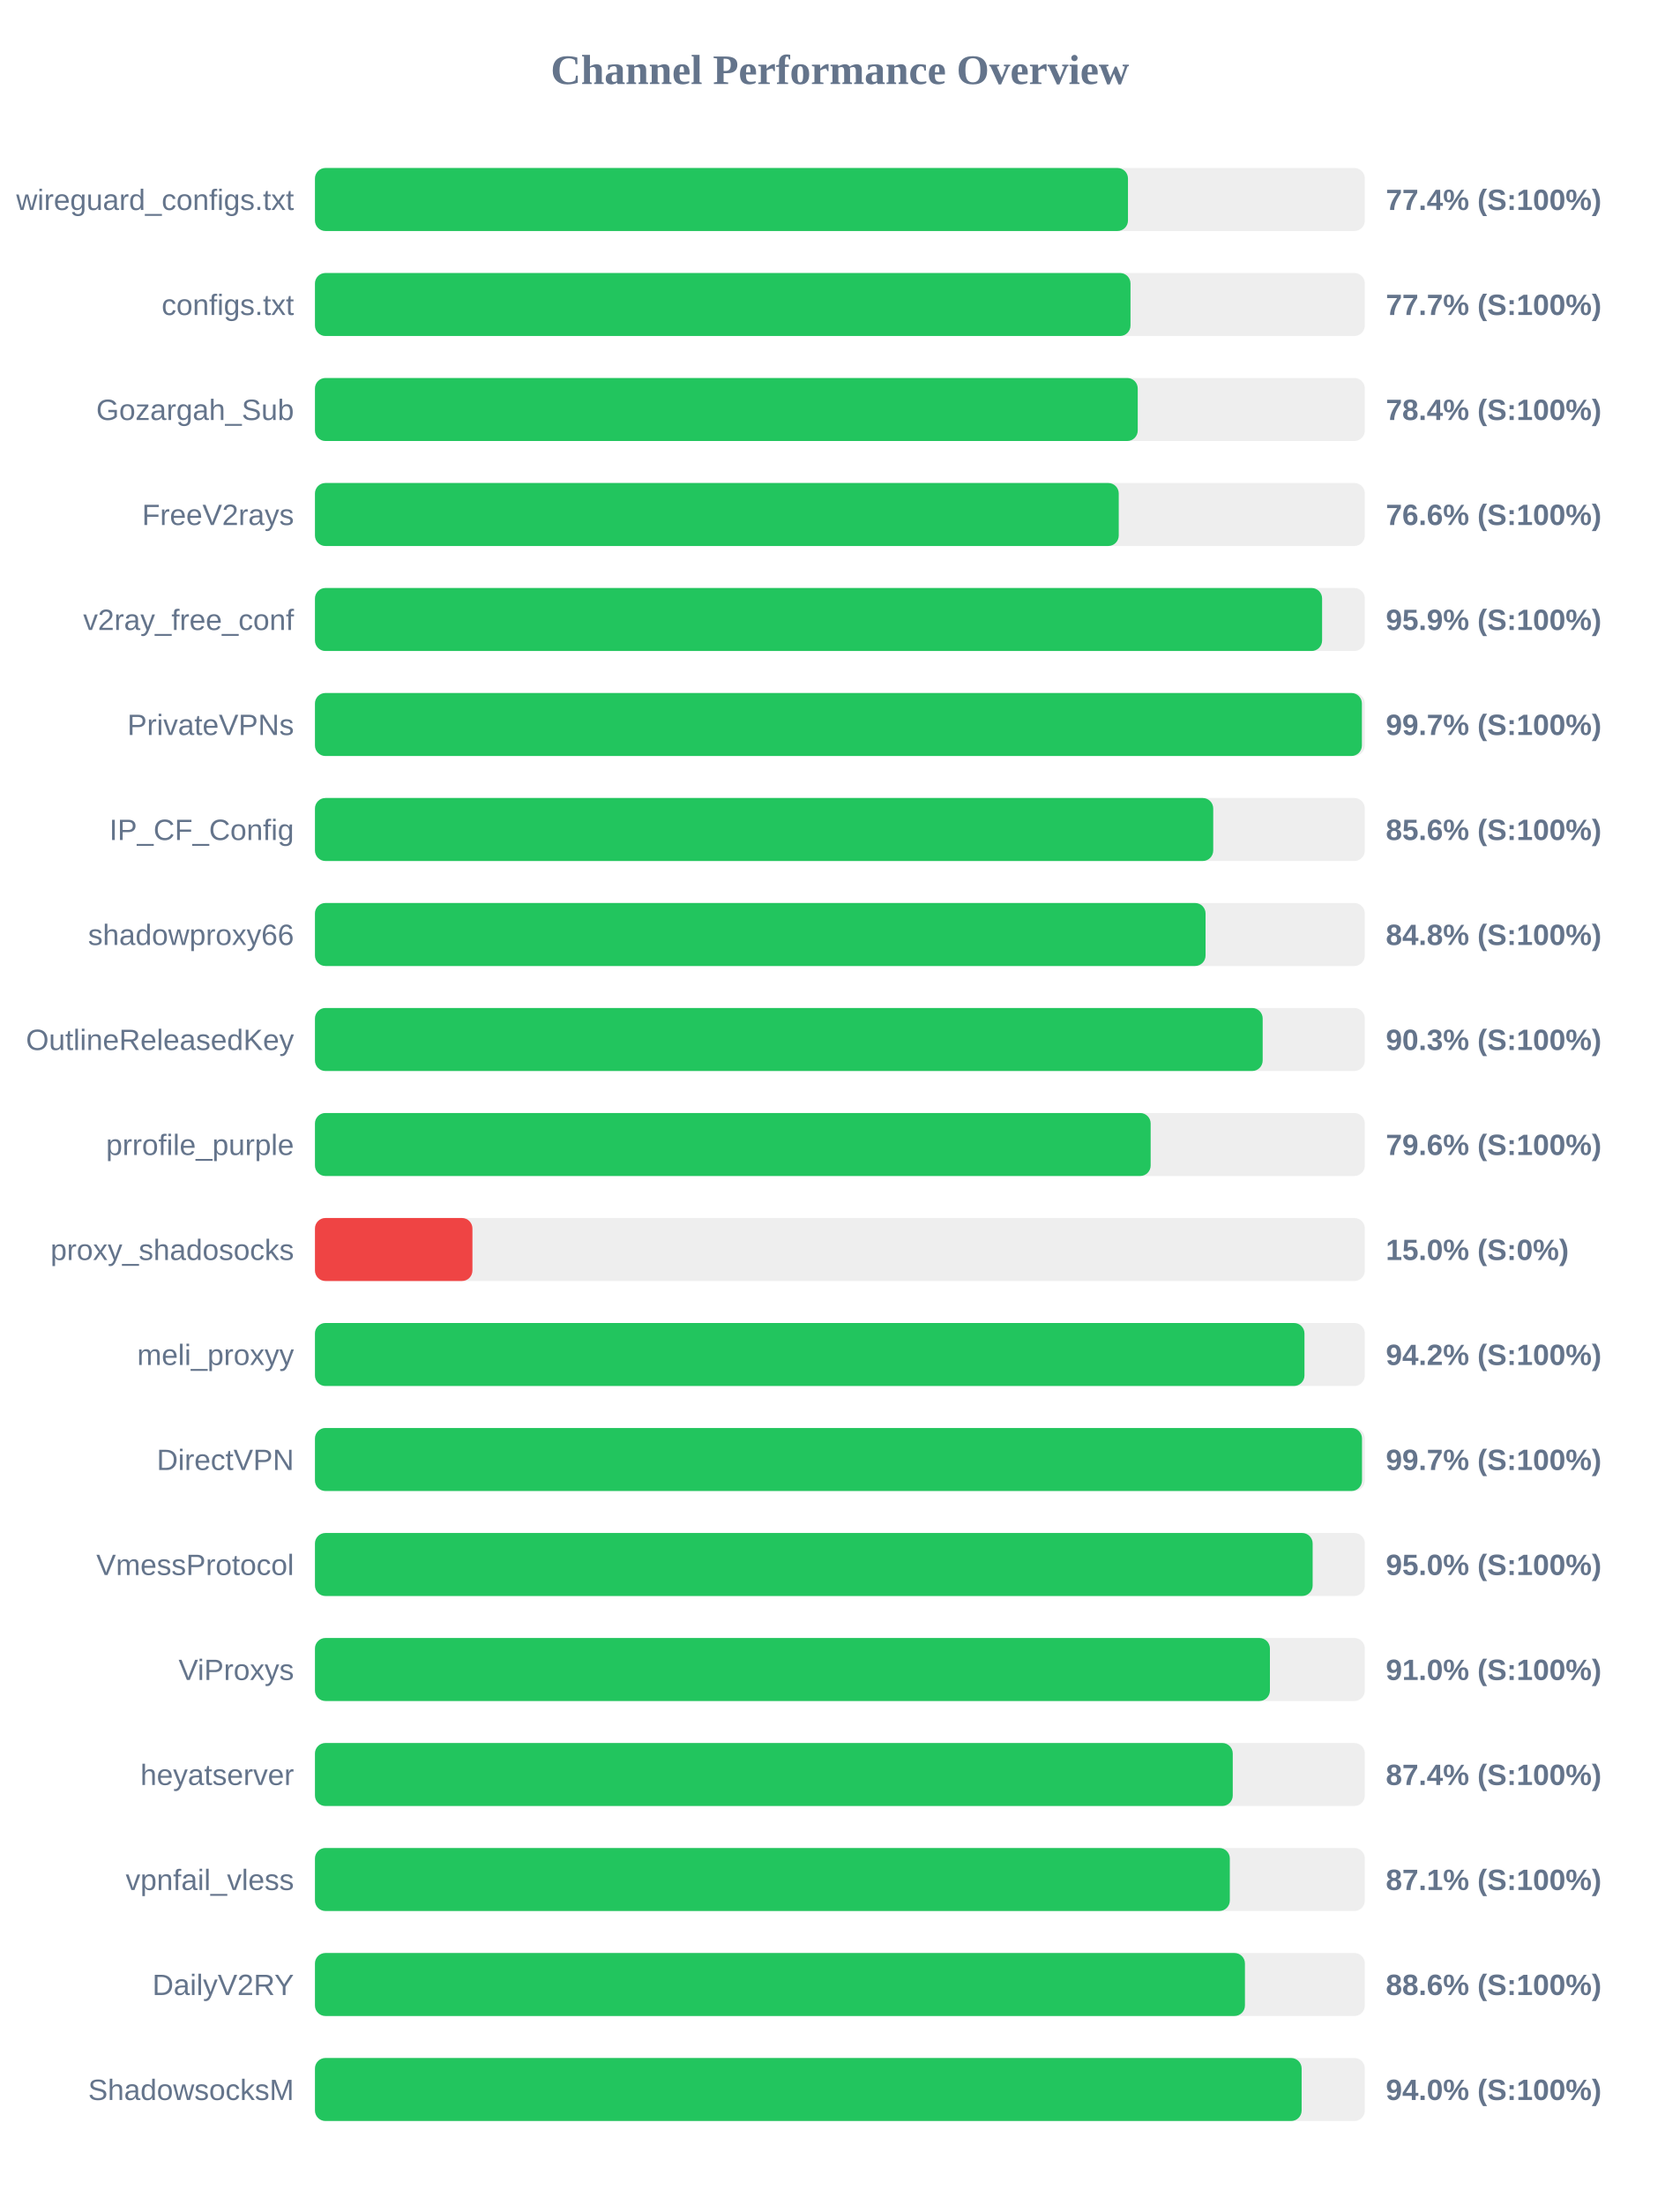
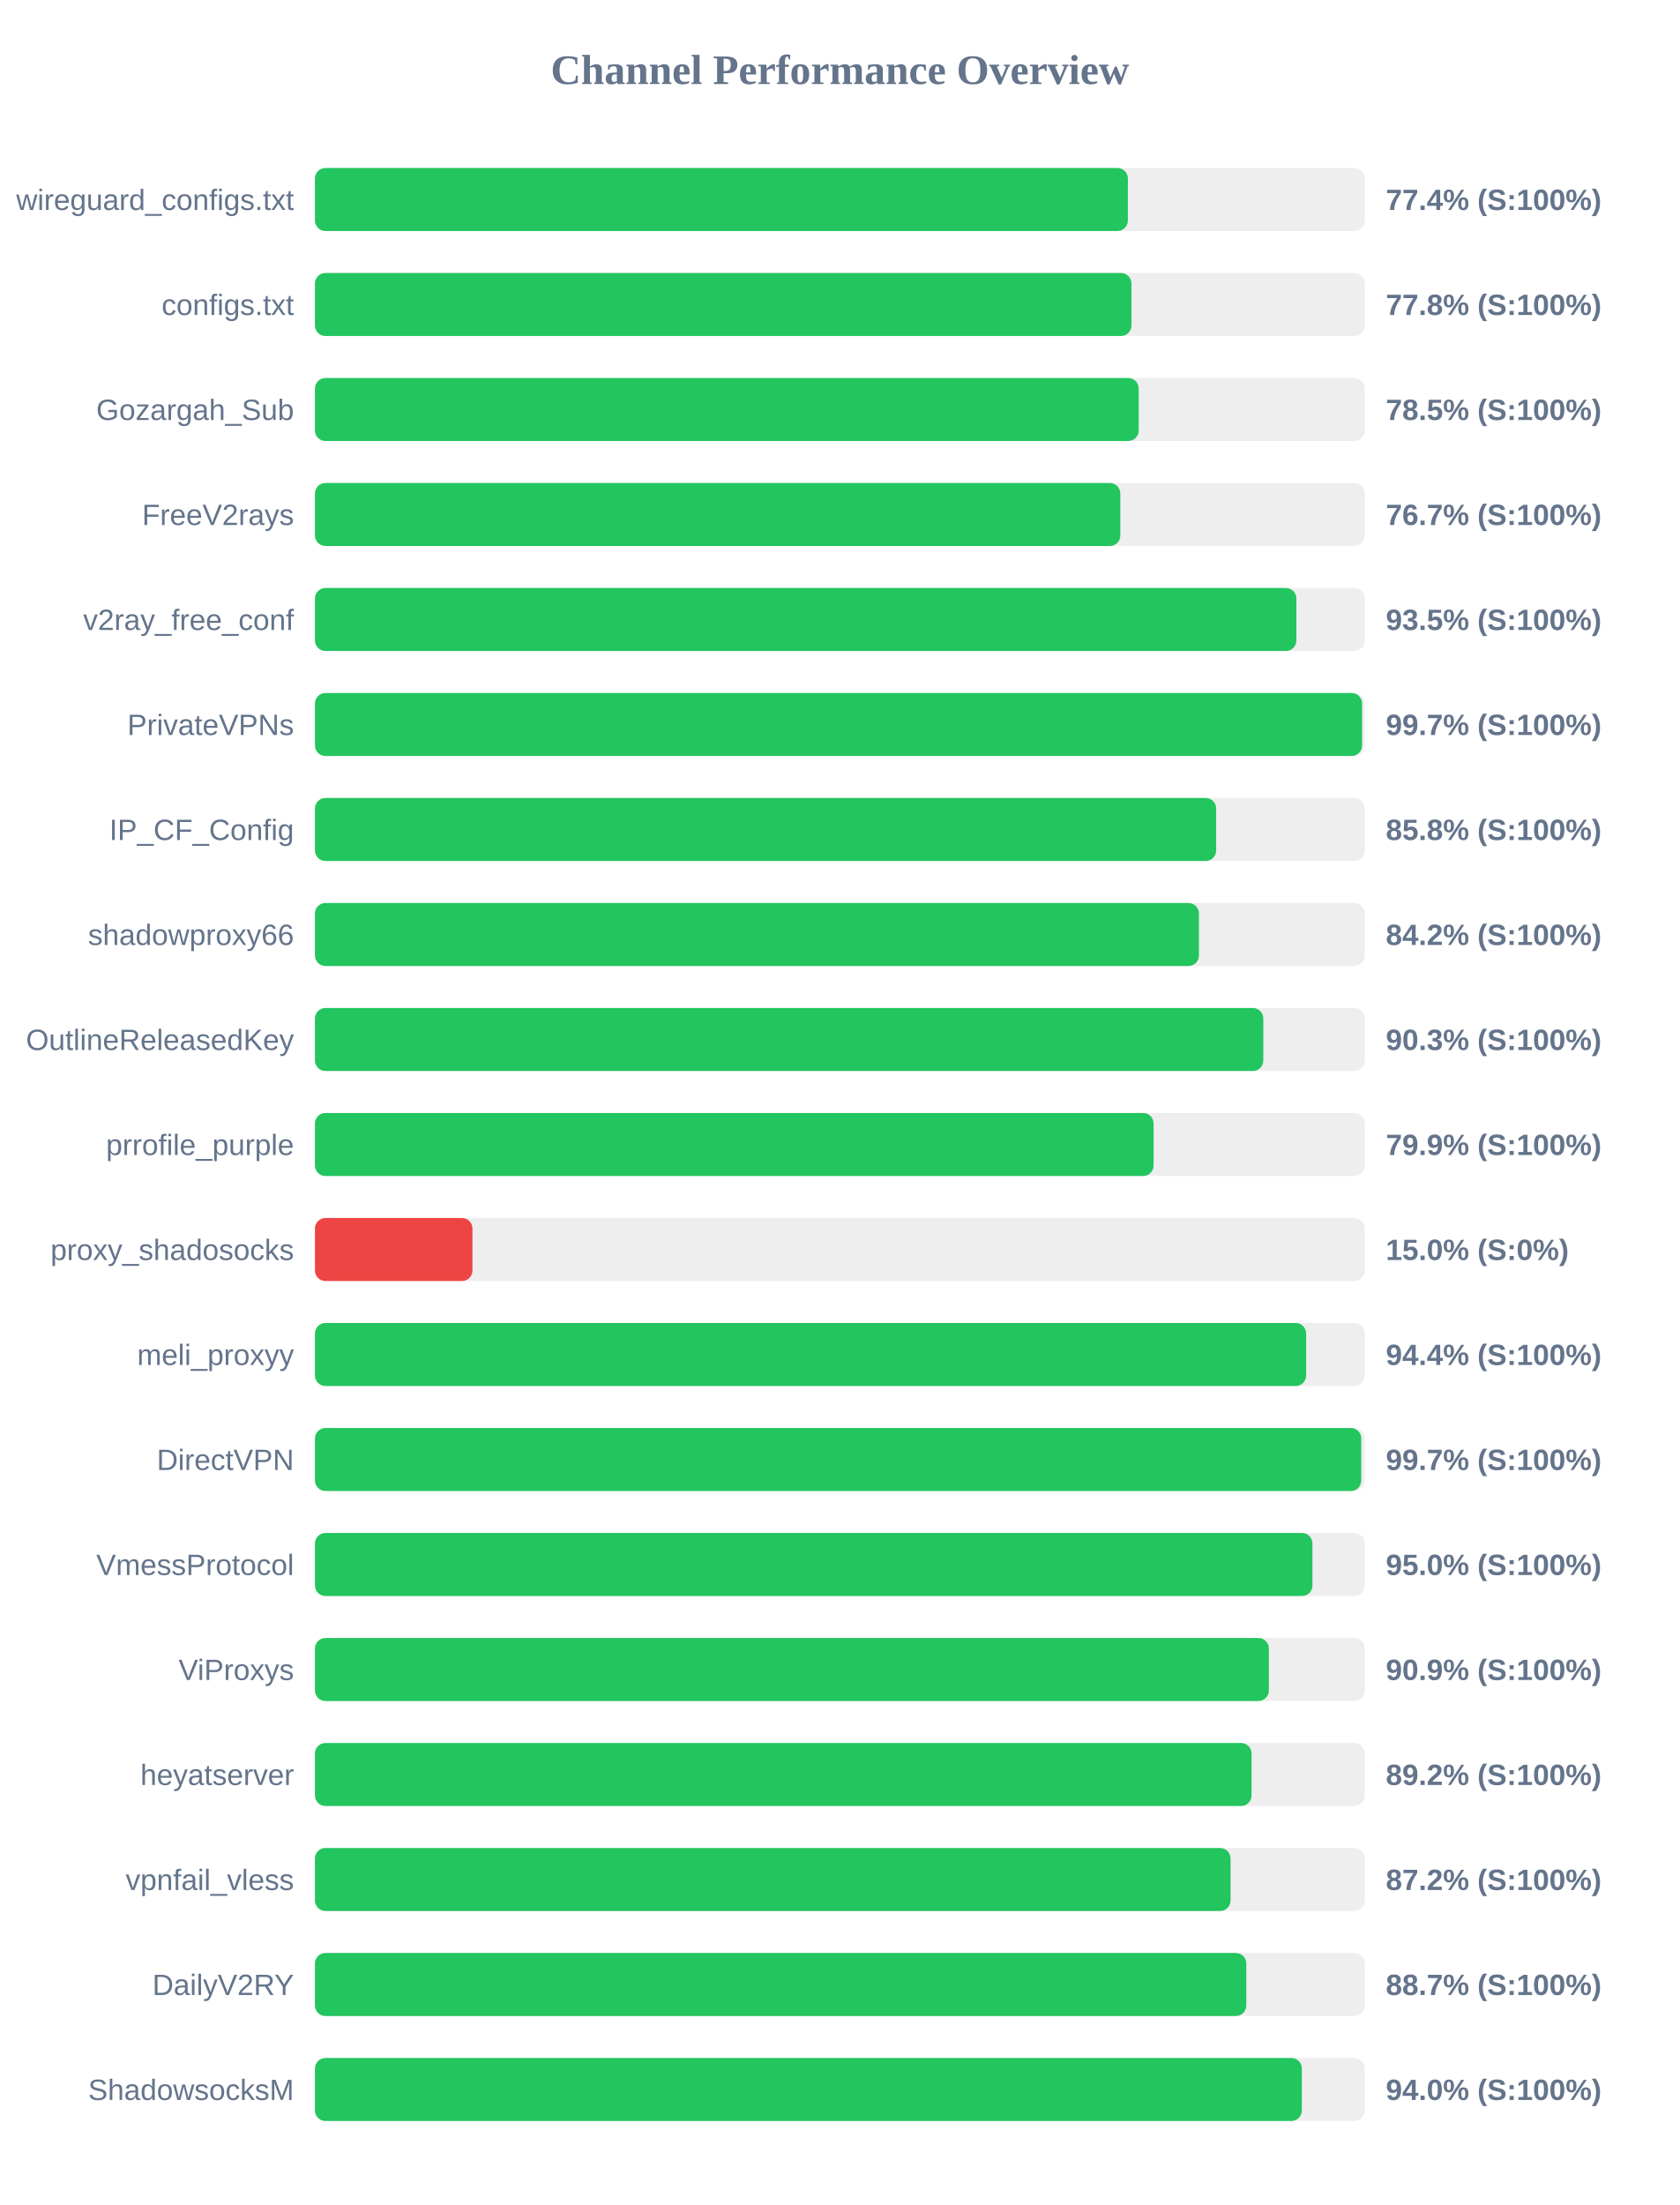
<svg xmlns="http://www.w3.org/2000/svg" width="800" height="1050" version="1.1">
  <style>
        .row { font: 14px Arial; fill: #64748b; }
        .score { font: bold 14px Arial; fill: #64748b; }
    </style>
  <text x="400" y="40" text-anchor="middle" font-size="20px" font-weight="bold" fill="#64748b">Channel Performance Overview</text>
  <rect x="150" y="80" width="500" height="30" fill="#eee" rx="5" />
-   <rect x="150" y="80" width="387.2" height="30" fill="#22c55e" rx="5" />
+   <rect x="150" y="80" width="387.15" height="30" fill="#22c55e" rx="5" />
  <text x="140" y="100" text-anchor="end" class="row">wireguard_configs.txt</text>
  <text x="660" y="100" text-anchor="start" class="score">77.4% (S:100%)</text>
  <rect x="150" y="130" width="500" height="30" fill="#eee" rx="5" />
-   <rect x="150" y="130" width="388.4" height="30" fill="#22c55e" rx="5" />
+   <rect x="150" y="130" width="388.85" height="30" fill="#22c55e" rx="5" />
  <text x="140" y="150" text-anchor="end" class="row">configs.txt</text>
-   <text x="660" y="150" text-anchor="start" class="score">77.7% (S:100%)</text>
+   <text x="660" y="150" text-anchor="start" class="score">77.8% (S:100%)</text>
  <rect x="150" y="180" width="500" height="30" fill="#eee" rx="5" />
-   <rect x="150" y="180" width="391.85" height="30" fill="#22c55e" rx="5" />
+   <rect x="150" y="180" width="392.3" height="30" fill="#22c55e" rx="5" />
  <text x="140" y="200" text-anchor="end" class="row">Gozargah_Sub</text>
-   <text x="660" y="200" text-anchor="start" class="score">78.4% (S:100%)</text>
+   <text x="660" y="200" text-anchor="start" class="score">78.5% (S:100%)</text>
  <rect x="150" y="230" width="500" height="30" fill="#eee" rx="5" />
-   <rect x="150" y="230" width="382.8" height="30" fill="#22c55e" rx="5" />
+   <rect x="150" y="230" width="383.55" height="30" fill="#22c55e" rx="5" />
  <text x="140" y="250" text-anchor="end" class="row">FreeV2rays</text>
-   <text x="660" y="250" text-anchor="start" class="score">76.6% (S:100%)</text>
+   <text x="660" y="250" text-anchor="start" class="score">76.7% (S:100%)</text>
  <rect x="150" y="280" width="500" height="30" fill="#eee" rx="5" />
-   <rect x="150" y="280" width="479.65" height="30" fill="#22c55e" rx="5" />
+   <rect x="150" y="280" width="467.4" height="30" fill="#22c55e" rx="5" />
  <text x="140" y="300" text-anchor="end" class="row">v2ray_free_conf</text>
-   <text x="660" y="300" text-anchor="start" class="score">95.9% (S:100%)</text>
+   <text x="660" y="300" text-anchor="start" class="score">93.5% (S:100%)</text>
  <rect x="150" y="330" width="500" height="30" fill="#eee" rx="5" />
-   <rect x="150" y="330" width="498.6" height="30" fill="#22c55e" rx="5" />
+   <rect x="150" y="330" width="498.7" height="30" fill="#22c55e" rx="5" />
  <text x="140" y="350" text-anchor="end" class="row">PrivateVPNs</text>
  <text x="660" y="350" text-anchor="start" class="score">99.7% (S:100%)</text>
  <rect x="150" y="380" width="500" height="30" fill="#eee" rx="5" />
-   <rect x="150" y="380" width="427.8" height="30" fill="#22c55e" rx="5" />
+   <rect x="150" y="380" width="429.2" height="30" fill="#22c55e" rx="5" />
  <text x="140" y="400" text-anchor="end" class="row">IP_CF_Config</text>
-   <text x="660" y="400" text-anchor="start" class="score">85.6% (S:100%)</text>
+   <text x="660" y="400" text-anchor="start" class="score">85.8% (S:100%)</text>
  <rect x="150" y="430" width="500" height="30" fill="#eee" rx="5" />
-   <rect x="150" y="430" width="424.15" height="30" fill="#22c55e" rx="5" />
+   <rect x="150" y="430" width="421.0" height="30" fill="#22c55e" rx="5" />
  <text x="140" y="450" text-anchor="end" class="row">shadowproxy66</text>
-   <text x="660" y="450" text-anchor="start" class="score">84.8% (S:100%)</text>
+   <text x="660" y="450" text-anchor="start" class="score">84.2% (S:100%)</text>
  <rect x="150" y="480" width="500" height="30" fill="#eee" rx="5" />
-   <rect x="150" y="480" width="451.35" height="30" fill="#22c55e" rx="5" />
+   <rect x="150" y="480" width="451.65" height="30" fill="#22c55e" rx="5" />
  <text x="140" y="500" text-anchor="end" class="row">OutlineReleasedKey</text>
  <text x="660" y="500" text-anchor="start" class="score">90.3% (S:100%)</text>
  <rect x="150" y="530" width="500" height="30" fill="#eee" rx="5" />
-   <rect x="150" y="530" width="398.0" height="30" fill="#22c55e" rx="5" />
+   <rect x="150" y="530" width="399.4" height="30" fill="#22c55e" rx="5" />
  <text x="140" y="550" text-anchor="end" class="row">prrofile_purple</text>
-   <text x="660" y="550" text-anchor="start" class="score">79.6% (S:100%)</text>
+   <text x="660" y="550" text-anchor="start" class="score">79.9% (S:100%)</text>
  <rect x="150" y="580" width="500" height="30" fill="#eee" rx="5" />
  <rect x="150" y="580" width="75.0" height="30" fill="#ef4444" rx="5" />
  <text x="140" y="600" text-anchor="end" class="row">proxy_shadosocks</text>
  <text x="660" y="600" text-anchor="start" class="score">15.0% (S:0%)</text>
  <rect x="150" y="630" width="500" height="30" fill="#eee" rx="5" />
-   <rect x="150" y="630" width="471.25" height="30" fill="#22c55e" rx="5" />
+   <rect x="150" y="630" width="472.05" height="30" fill="#22c55e" rx="5" />
  <text x="140" y="650" text-anchor="end" class="row">meli_proxyy</text>
-   <text x="660" y="650" text-anchor="start" class="score">94.2% (S:100%)</text>
+   <text x="660" y="650" text-anchor="start" class="score">94.4% (S:100%)</text>
  <rect x="150" y="680" width="500" height="30" fill="#eee" rx="5" />
-   <rect x="150" y="680" width="498.65" height="30" fill="#22c55e" rx="5" />
+   <rect x="150" y="680" width="498.3" height="30" fill="#22c55e" rx="5" />
  <text x="140" y="700" text-anchor="end" class="row">DirectVPN</text>
  <text x="660" y="700" text-anchor="start" class="score">99.7% (S:100%)</text>
  <rect x="150" y="730" width="500" height="30" fill="#eee" rx="5" />
-   <rect x="150" y="730" width="475.15" height="30" fill="#22c55e" rx="5" />
+   <rect x="150" y="730" width="475.05" height="30" fill="#22c55e" rx="5" />
  <text x="140" y="750" text-anchor="end" class="row">VmessProtocol</text>
  <text x="660" y="750" text-anchor="start" class="score">95.0% (S:100%)</text>
  <rect x="150" y="780" width="500" height="30" fill="#eee" rx="5" />
-   <rect x="150" y="780" width="454.8" height="30" fill="#22c55e" rx="5" />
+   <rect x="150" y="780" width="454.3" height="30" fill="#22c55e" rx="5" />
  <text x="140" y="800" text-anchor="end" class="row">ViProxys</text>
-   <text x="660" y="800" text-anchor="start" class="score">91.0% (S:100%)</text>
+   <text x="660" y="800" text-anchor="start" class="score">90.9% (S:100%)</text>
  <rect x="150" y="830" width="500" height="30" fill="#eee" rx="5" />
-   <rect x="150" y="830" width="437.1" height="30" fill="#22c55e" rx="5" />
+   <rect x="150" y="830" width="446.05" height="30" fill="#22c55e" rx="5" />
  <text x="140" y="850" text-anchor="end" class="row">heyatserver</text>
-   <text x="660" y="850" text-anchor="start" class="score">87.4% (S:100%)</text>
+   <text x="660" y="850" text-anchor="start" class="score">89.2% (S:100%)</text>
  <rect x="150" y="880" width="500" height="30" fill="#eee" rx="5" />
-   <rect x="150" y="880" width="435.7" height="30" fill="#22c55e" rx="5" />
+   <rect x="150" y="880" width="436.05" height="30" fill="#22c55e" rx="5" />
  <text x="140" y="900" text-anchor="end" class="row">vpnfail_vless</text>
-   <text x="660" y="900" text-anchor="start" class="score">87.1% (S:100%)</text>
+   <text x="660" y="900" text-anchor="start" class="score">87.2% (S:100%)</text>
  <rect x="150" y="930" width="500" height="30" fill="#eee" rx="5" />
-   <rect x="150" y="930" width="442.9" height="30" fill="#22c55e" rx="5" />
+   <rect x="150" y="930" width="443.55" height="30" fill="#22c55e" rx="5" />
  <text x="140" y="950" text-anchor="end" class="row">DailyV2RY</text>
-   <text x="660" y="950" text-anchor="start" class="score">88.6% (S:100%)</text>
+   <text x="660" y="950" text-anchor="start" class="score">88.7% (S:100%)</text>
  <rect x="150" y="980" width="500" height="30" fill="#eee" rx="5" />
-   <rect x="150" y="980" width="469.9" height="30" fill="#22c55e" rx="5" />
+   <rect x="150" y="980" width="470.0" height="30" fill="#22c55e" rx="5" />
  <text x="140" y="1000" text-anchor="end" class="row">ShadowsocksM</text>
  <text x="660" y="1000" text-anchor="start" class="score">94.0% (S:100%)</text>
</svg>
